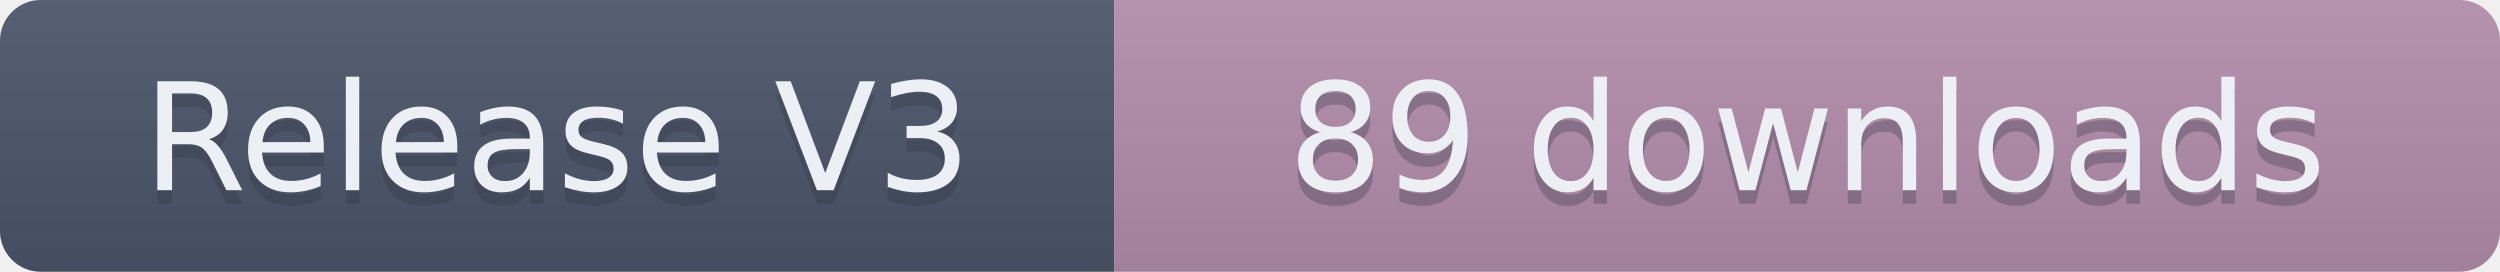
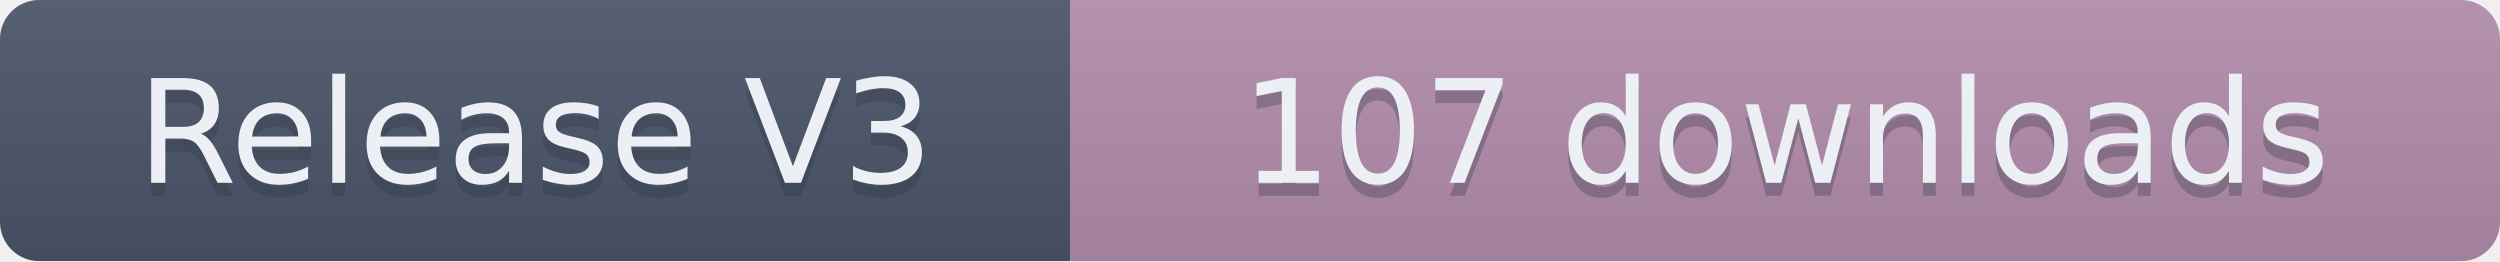
- <svg xmlns="http://www.w3.org/2000/svg" width="184" height="20" role="img" aria-label="Release V3: 89 downloads">
+ <svg xmlns="http://www.w3.org/2000/svg" width="191.5" height="20" role="img" aria-label="Release V3: 107 downloads">
  <linearGradient id="s" x2="0" y2="100%">
    <stop offset="0" stop-color="#bbb" stop-opacity=".1" />
    <stop offset="1" stop-opacity=".1" />
  </linearGradient>
  <clipPath id="r">
-     <rect width="184" height="20" rx="3" fill="#fff" />
+     <rect width="191.5" height="20" rx="3" fill="#fff" />
  </clipPath>
  <g clip-path="url(#r)">
    <rect width="82" height="20" fill="#4C566A" />
-     <rect x="82" width="102" height="20" fill="#B48EAD" />
-     <rect width="184" height="20" fill="url(#s)" />
+     <rect x="82" width="109.5" height="20" fill="#B48EAD" />
+     <rect width="191.5" height="20" fill="url(#s)" />
  </g>
  <g fill="#ECEFF4" text-anchor="middle" font-family="Verdana,Geneva,DejaVu Sans,sans-serif" text-rendering="geometricPrecision" font-size="110">
    <text aria-hidden="true" x="410" y="150" fill="#2E3440" fill-opacity=".3" transform="scale(.1)" textLength="720">Release V3</text>
    <text x="410" y="140" transform="scale(.1)" textLength="720">Release V3</text>
-     <text aria-hidden="true" x="1330" y="150" fill="#2E3440" fill-opacity=".3" transform="scale(.1)" textLength="920">89 downloads</text>
-     <text x="1330" y="140" transform="scale(.1)" textLength="920">89 downloads</text>
+     <text aria-hidden="true" x="1367.5" y="150" fill="#2E3440" fill-opacity=".3" transform="scale(.1)" textLength="995">107 downloads</text>
+     <text x="1367.5" y="140" transform="scale(.1)" textLength="995">107 downloads</text>
  </g>
</svg>
